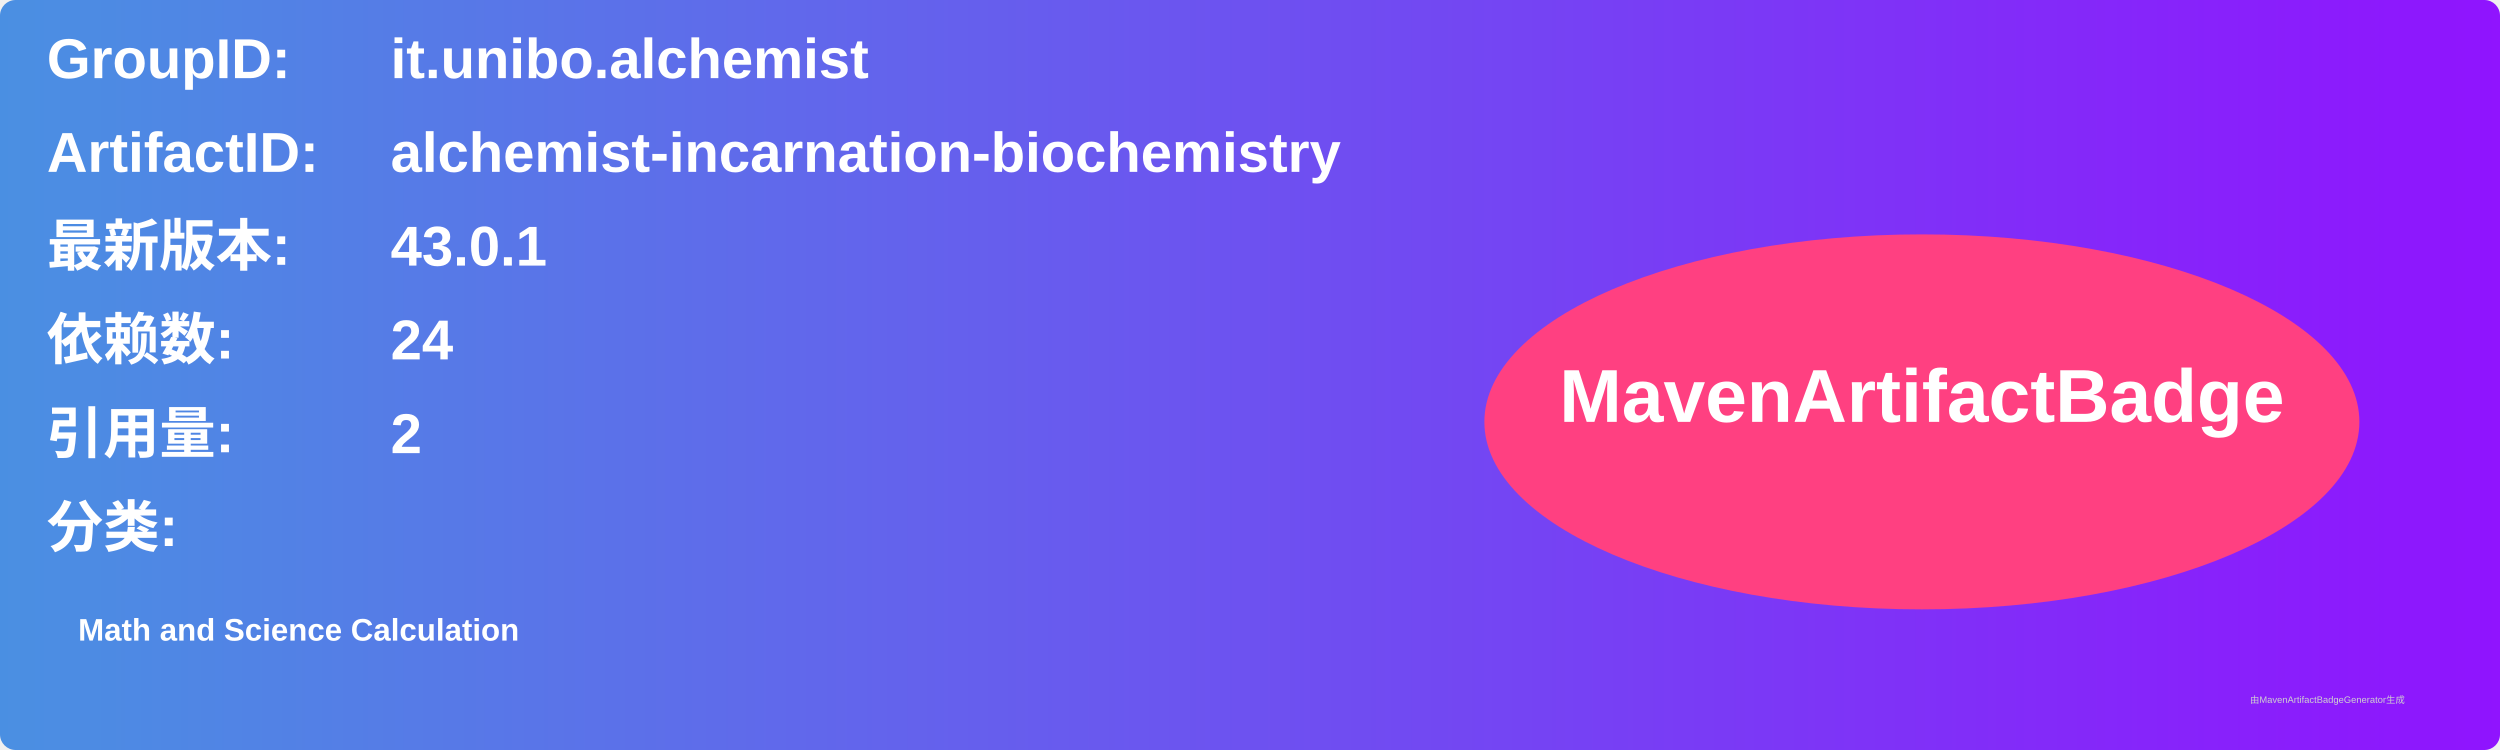
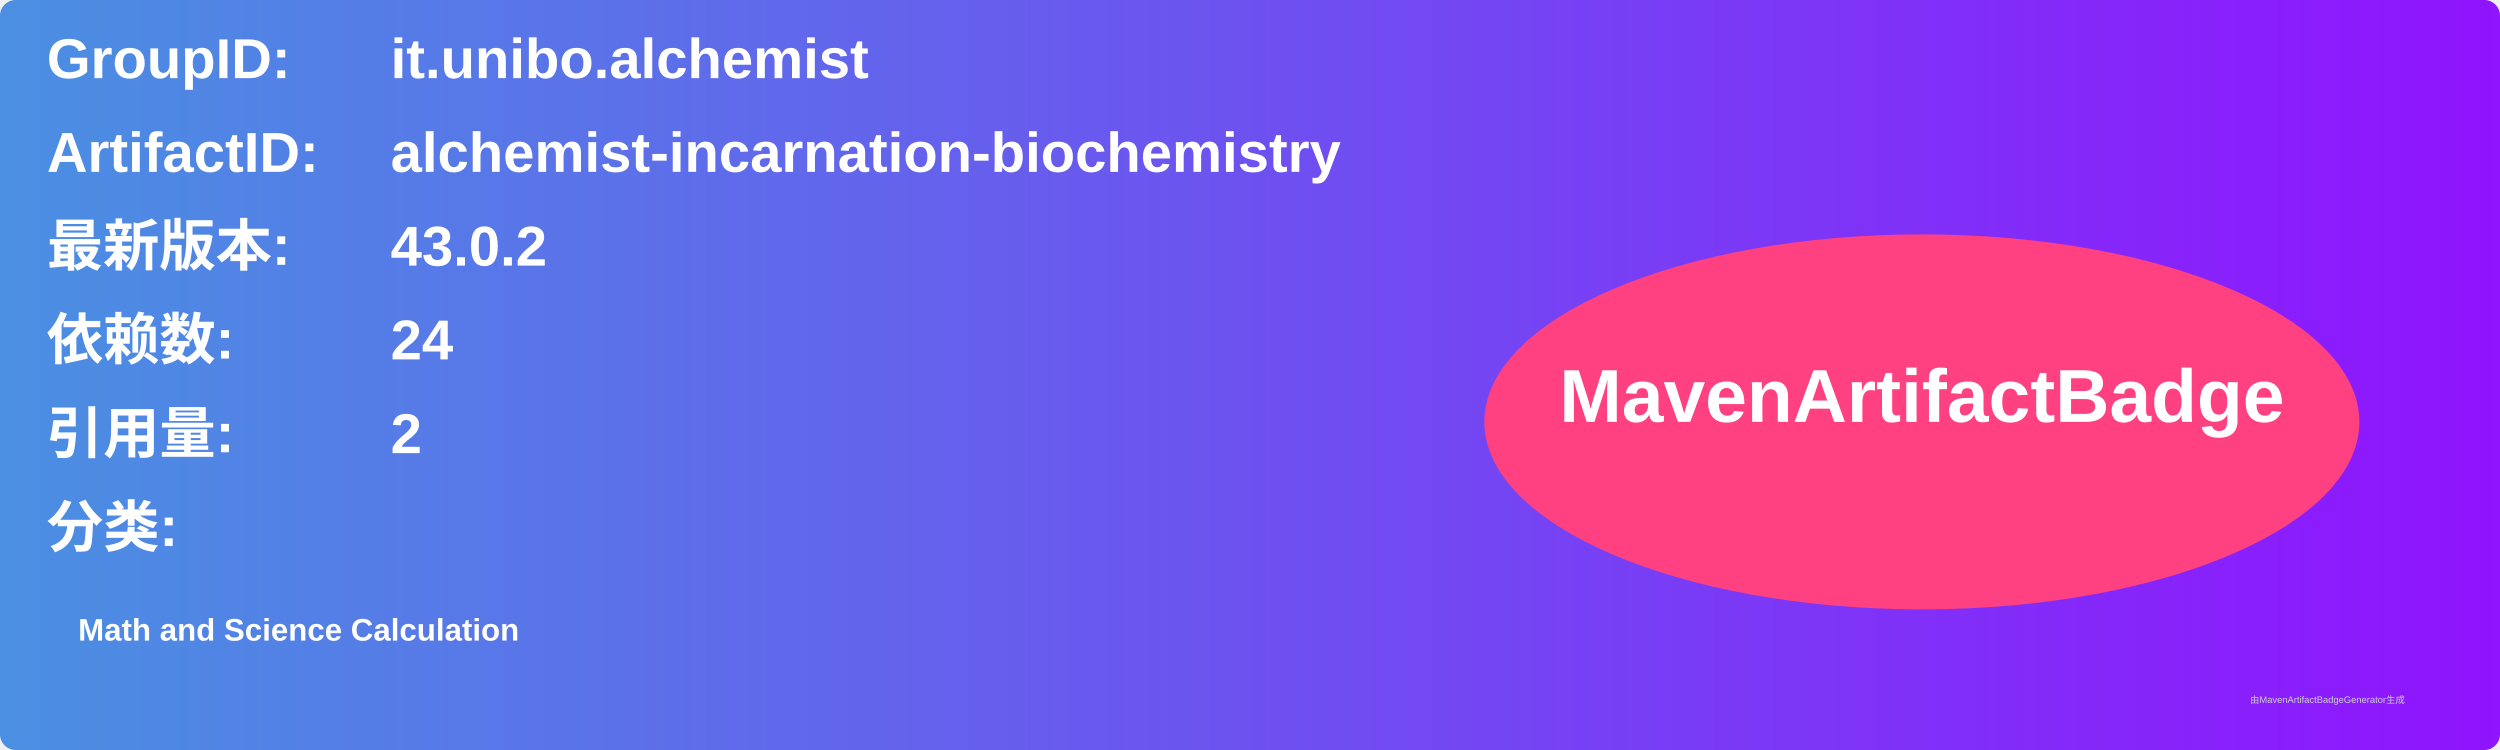
<svg xmlns="http://www.w3.org/2000/svg" width="800" height="240" viewBox="0 0 800 240">
  <linearGradient id="grad" x1="0%" y1="0%" x2="100%" y2="0%">
    <stop offset="0%" stop-color="#4a90e2" />
    <stop offset="100%" stop-color="#9013fe" />
  </linearGradient>
  <rect width="100%" height="100%" rx="5" ry="5" fill="url(#grad)" />
  <g transform="translate(15, 15)">
    <text x="0" y="10" font-family="Arial" font-size="18" fill="white" font-weight="bold" width="260">GroupID:</text>
    <text x="110" y="10" font-family="Arial" font-size="18" fill="white" font-weight="bold" width="460">it.unibo.alchemist</text>
    <text x="0" y="40" font-family="Arial" font-size="18" fill="white" font-weight="bold" width="260">ArtifactID:</text>
    <text x="110" y="40" font-family="Arial" font-size="18" fill="white" font-weight="bold" width="460">alchemist-incarnation-biochemistry</text>
    <text x="0" y="70" font-family="Arial" font-size="18" fill="white" font-weight="bold">最新版本:</text>
    <text x="110" y="70" font-family="Arial" font-size="18" fill="white" font-weight="bold">
-       <tspan font-weight="bold">43.0.1</tspan>
+       <tspan font-weight="bold">43.0.2</tspan>
    </text>
    <text x="0" y="100" font-family="Arial" font-size="18" fill="white" font-weight="bold">依赖数: </text>
    <text x="110" y="100" font-family="Arial" font-size="18" fill="white">
      <tspan font-weight="bold">24</tspan>
    </text>
    <text x="0" y="130" font-family="Arial" font-size="18" fill="white" font-weight="bold">引用量: </text>
    <text x="110" y="130" font-family="Arial" font-size="18" fill="white">
      <tspan font-weight="bold">2</tspan>
    </text>
    <text x="0" y="160" font-family="Arial" font-size="18" fill="white" font-weight="bold">分类:</text>
    <text x="10" y="190" font-family="Arial" font-size="10" fill="white">
      <tspan font-weight="bold">Math and Science Calculation</tspan>
    </text>
    <ellipse cx="600" cy="120" rx="140" ry="60" fill="#ff4081" />
    <text x="600" y="120" text-anchor="middle" font-family="Arial" font-size="24" fill="white" font-weight="bold">MavenArtifactBadge</text>
  </g>
  <text x="720" y="225" font-family="Arial" font-size="3" fill="#d0d0d0">由MavenArtifactBadgeGenerator生成</text>
</svg>
